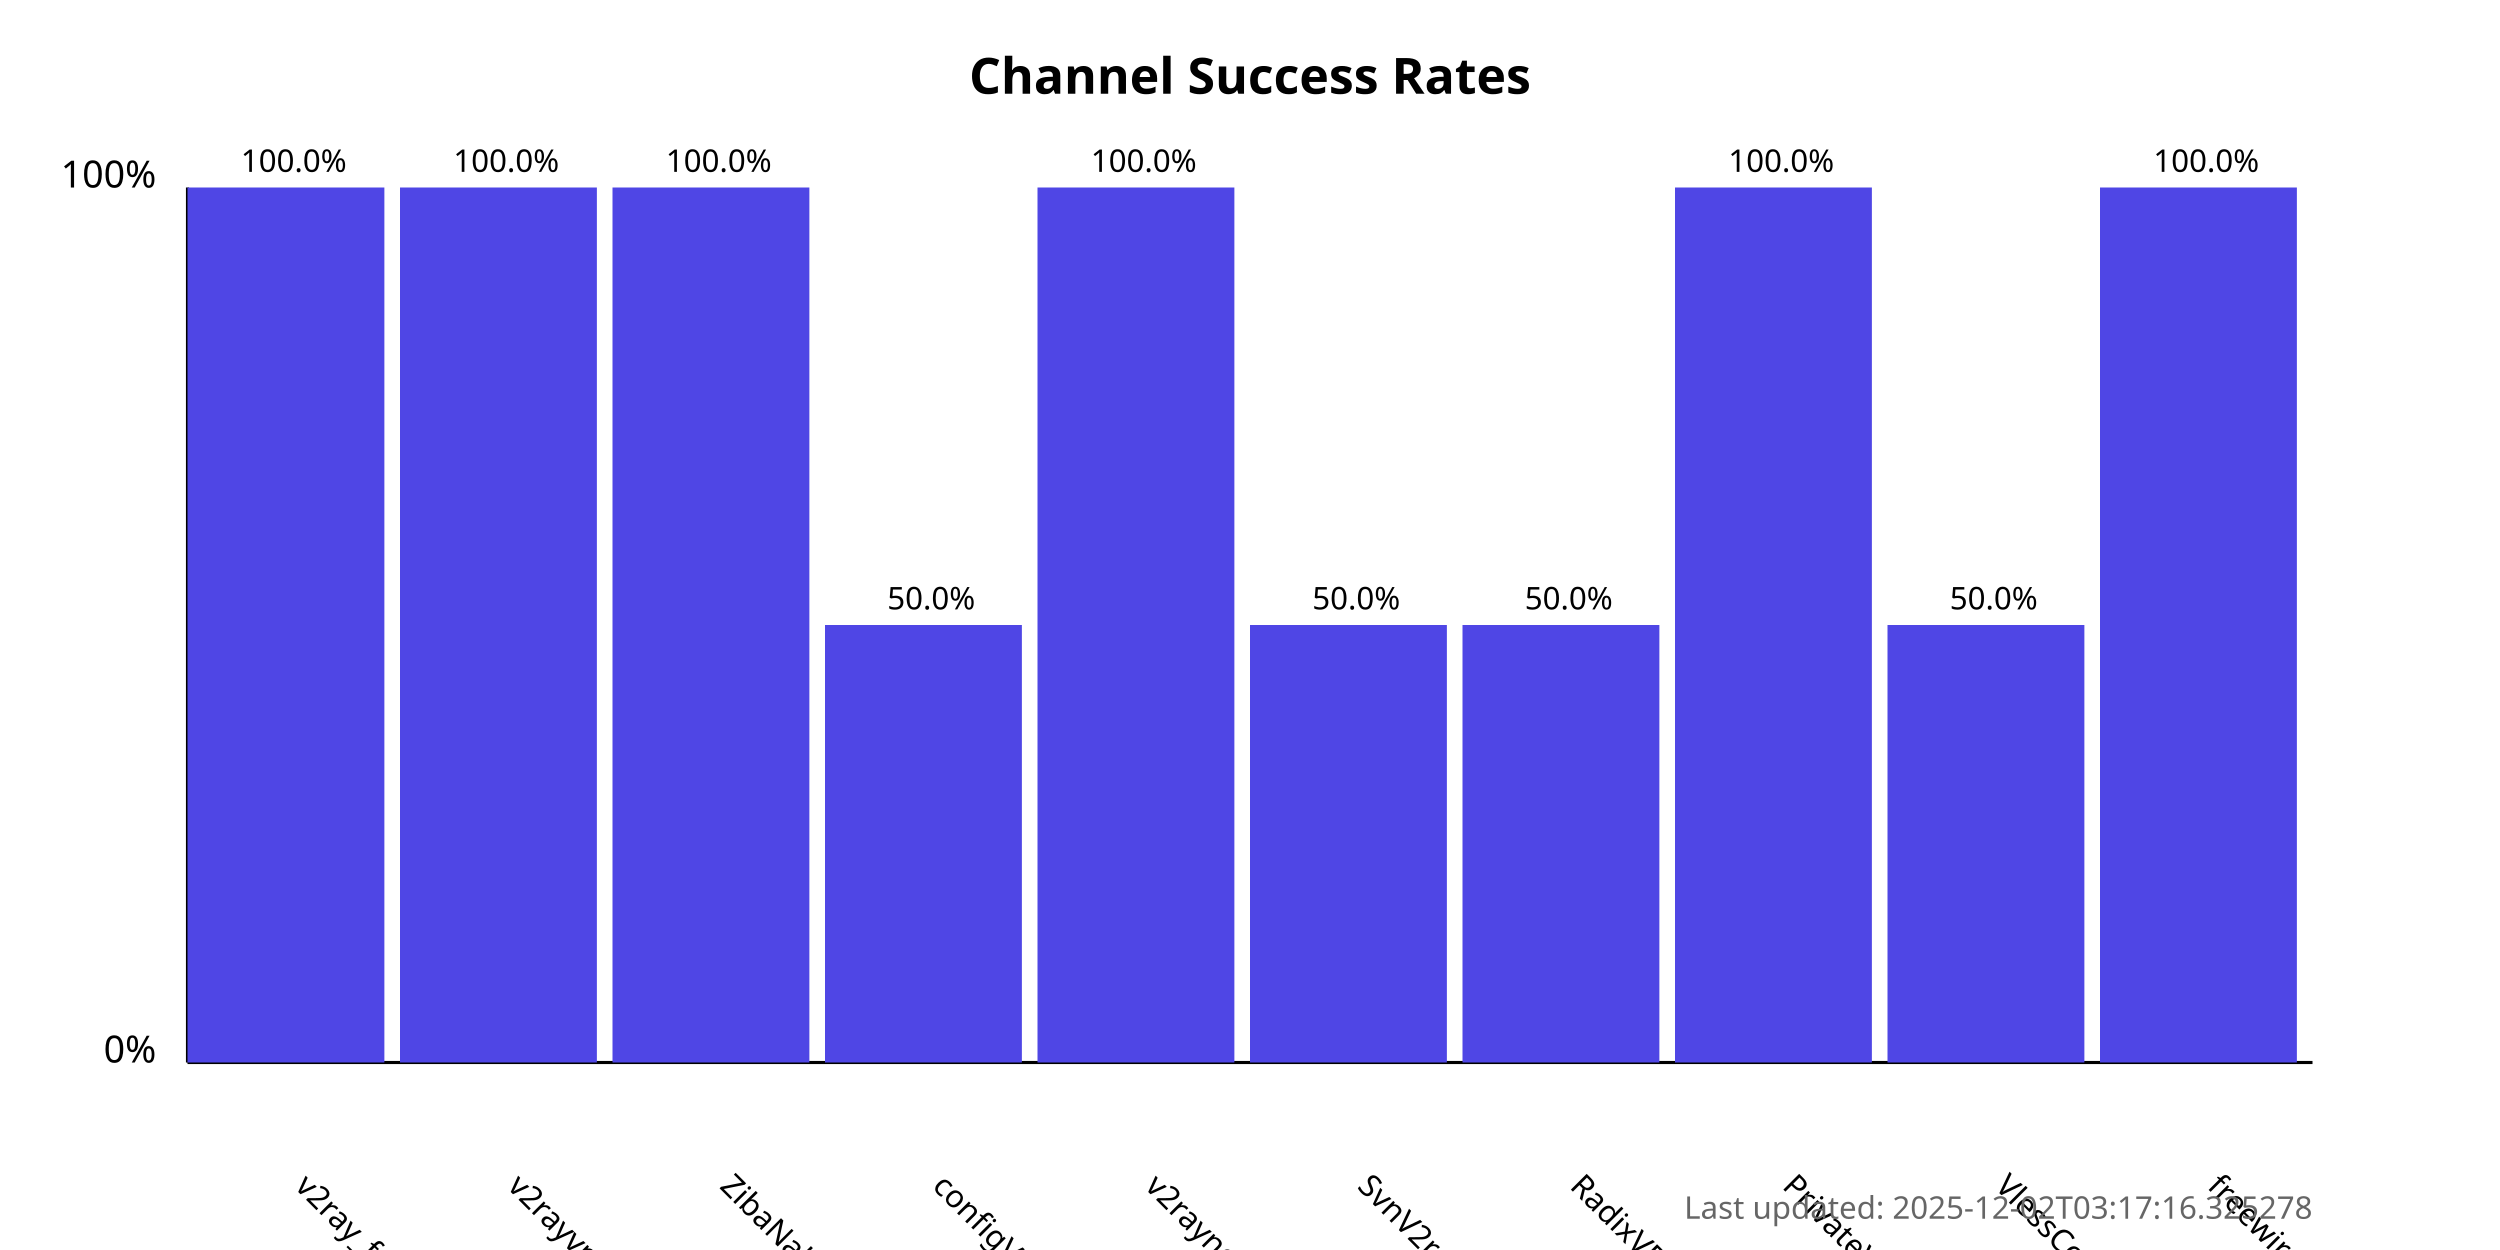
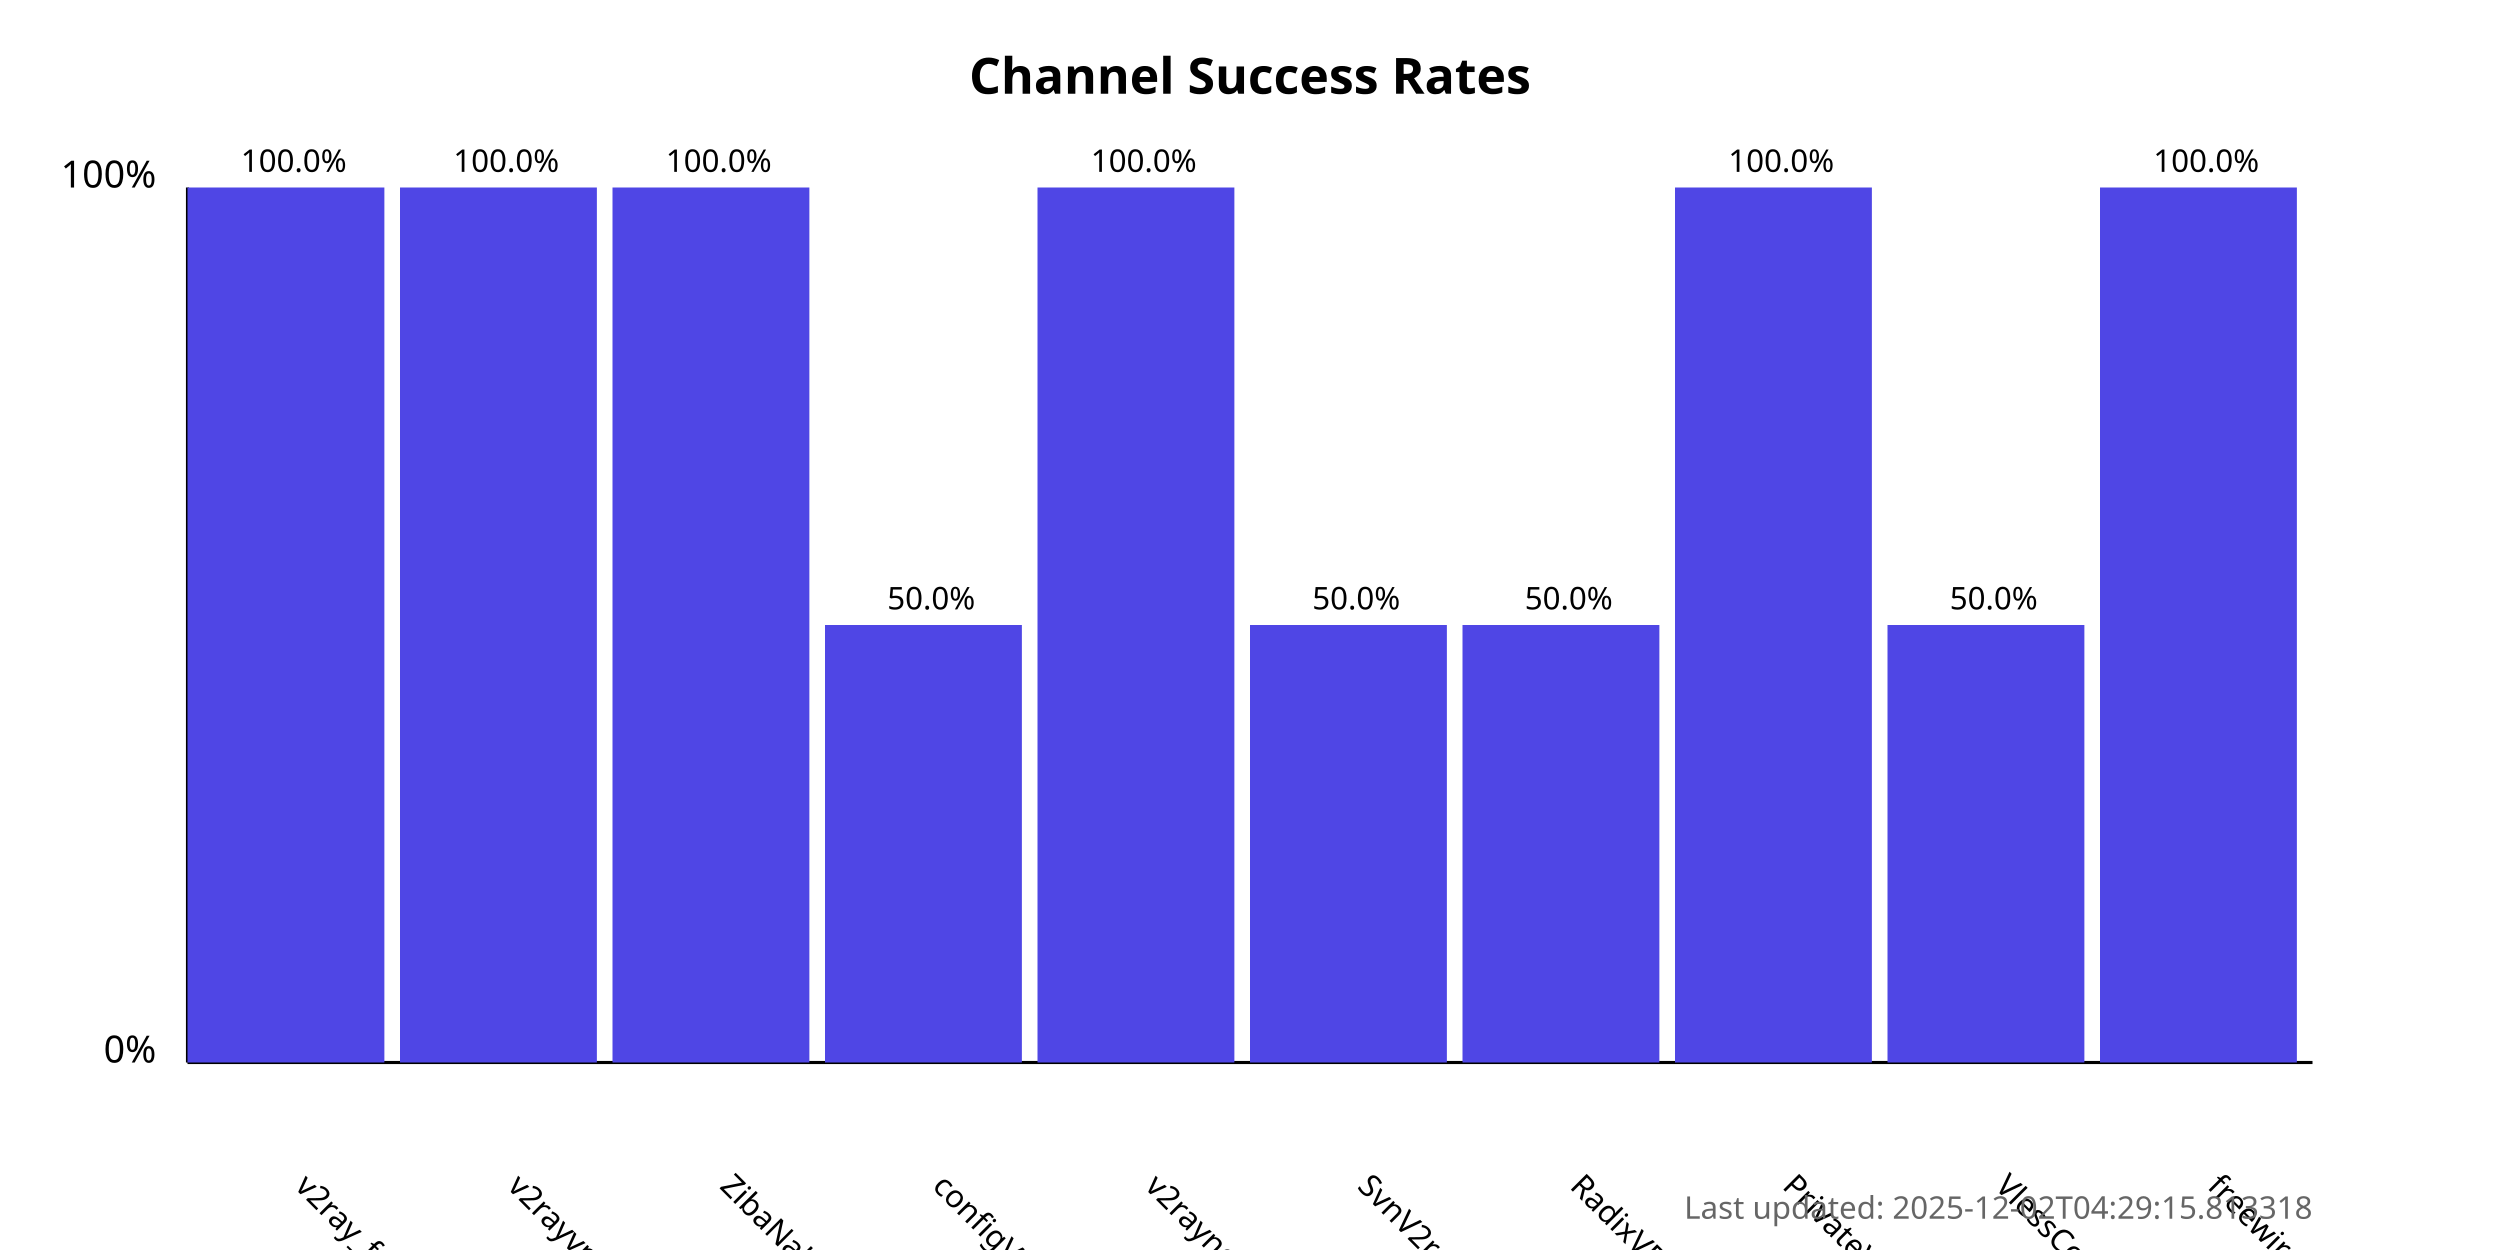
<svg xmlns="http://www.w3.org/2000/svg" width="800" height="400">
  <style>
            .chart-title { font: bold 16px sans-serif; }
            .axis-label { font: 12px sans-serif; }
            .tick-label { font: 10px sans-serif; }
            .bar { fill: #4f46e5; }
            .bar:hover { fill: #6366f1; }
            .timestamp { font: 10px sans-serif; fill: #666; }
        </style>
  <text x="400.0" y="30" text-anchor="middle" class="chart-title">
            Channel Success Rates
        </text>
  <line x1="60" y1="340" x2="60" y2="60" stroke="black" stroke-width="1" />
  <line x1="60" y1="340" x2="740" y2="340" stroke="black" stroke-width="1" />
  <text x="50" y="340" text-anchor="end" class="axis-label">0%</text>
  <text x="50" y="60" text-anchor="end" class="axis-label">100%</text>
  <g>
    <rect x="60" y="60.0" width="63.0" height="280.0" class="bar" />
    <text x="94.0" y="380" transform="rotate(45, 94.0, 380)" text-anchor="start" class="tick-label">
                v2ray_free_conf
            </text>
    <text x="94.0" y="55.0" text-anchor="middle" class="tick-label">
                100.0%
            </text>
  </g>
  <g>
    <rect x="128.0" y="60.0" width="63.0" height="280.0" class="bar" />
    <text x="162.0" y="380" transform="rotate(45, 162.0, 380)" text-anchor="start" class="tick-label">
                v2rayvpno
            </text>
    <text x="162.0" y="55.0" text-anchor="middle" class="tick-label">
                100.0%
            </text>
  </g>
  <g>
    <rect x="196.0" y="60.0" width="63.0" height="280.0" class="bar" />
    <text x="230.0" y="380" transform="rotate(45, 230.0, 380)" text-anchor="start" class="tick-label">
                ZibaNabz
            </text>
    <text x="230.0" y="55.0" text-anchor="middle" class="tick-label">
                100.0%
            </text>
  </g>
  <g>
    <rect x="264.0" y="200.0" width="63.0" height="140.0" class="bar" />
    <text x="298.0" y="380" transform="rotate(45, 298.0, 380)" text-anchor="start" class="tick-label">
                configV2rayForFree
            </text>
    <text x="298.0" y="195.0" text-anchor="middle" class="tick-label">
                50.0%
            </text>
  </g>
  <g>
    <rect x="332.0" y="60.0" width="63.0" height="280.0" class="bar" />
    <text x="366.0" y="380" transform="rotate(45, 366.0, 380)" text-anchor="start" class="tick-label">
                v2rayngvpn
            </text>
    <text x="366.0" y="55.0" text-anchor="middle" class="tick-label">
                100.0%
            </text>
  </g>
  <g>
    <rect x="400.0" y="200.0" width="63.0" height="140.0" class="bar" />
    <text x="434.0" y="380" transform="rotate(45, 434.0, 380)" text-anchor="start" class="tick-label">
                SvnV2ray
            </text>
    <text x="434.0" y="195.0" text-anchor="middle" class="tick-label">
                50.0%
            </text>
  </g>
  <g>
    <rect x="468.0" y="200.0" width="63.0" height="140.0" class="bar" />
    <text x="502.0" y="380" transform="rotate(45, 502.0, 380)" text-anchor="start" class="tick-label">
                RadixVPN
            </text>
    <text x="502.0" y="195.0" text-anchor="middle" class="tick-label">
                50.0%
            </text>
  </g>
  <g>
    <rect x="536.0" y="60.0" width="63.0" height="280.0" class="bar" />
    <text x="570.0" y="380" transform="rotate(45, 570.0, 380)" text-anchor="start" class="tick-label">
                PrivateVPNs
            </text>
    <text x="570.0" y="55.0" text-anchor="middle" class="tick-label">
                100.0%
            </text>
  </g>
  <g>
    <rect x="604.0" y="200.0" width="63.0" height="140.0" class="bar" />
    <text x="638.0" y="380" transform="rotate(45, 638.0, 380)" text-anchor="start" class="tick-label">
                VlessConfig
            </text>
    <text x="638.0" y="195.0" text-anchor="middle" class="tick-label">
                50.0%
            </text>
  </g>
  <g>
    <rect x="672.0" y="60.0" width="63.0" height="280.0" class="bar" />
    <text x="706.0" y="380" transform="rotate(45, 706.0, 380)" text-anchor="start" class="tick-label">
                freewireguard
            </text>
    <text x="706.0" y="55.0" text-anchor="middle" class="tick-label">
                100.0%
            </text>
  </g>
  <text x="740" y="390" text-anchor="end" class="timestamp">
-             Last updated: 2025-12-02T03:17:16.325278
+             Last updated: 2025-12-02T04:29:15.813318
        </text>
</svg>
